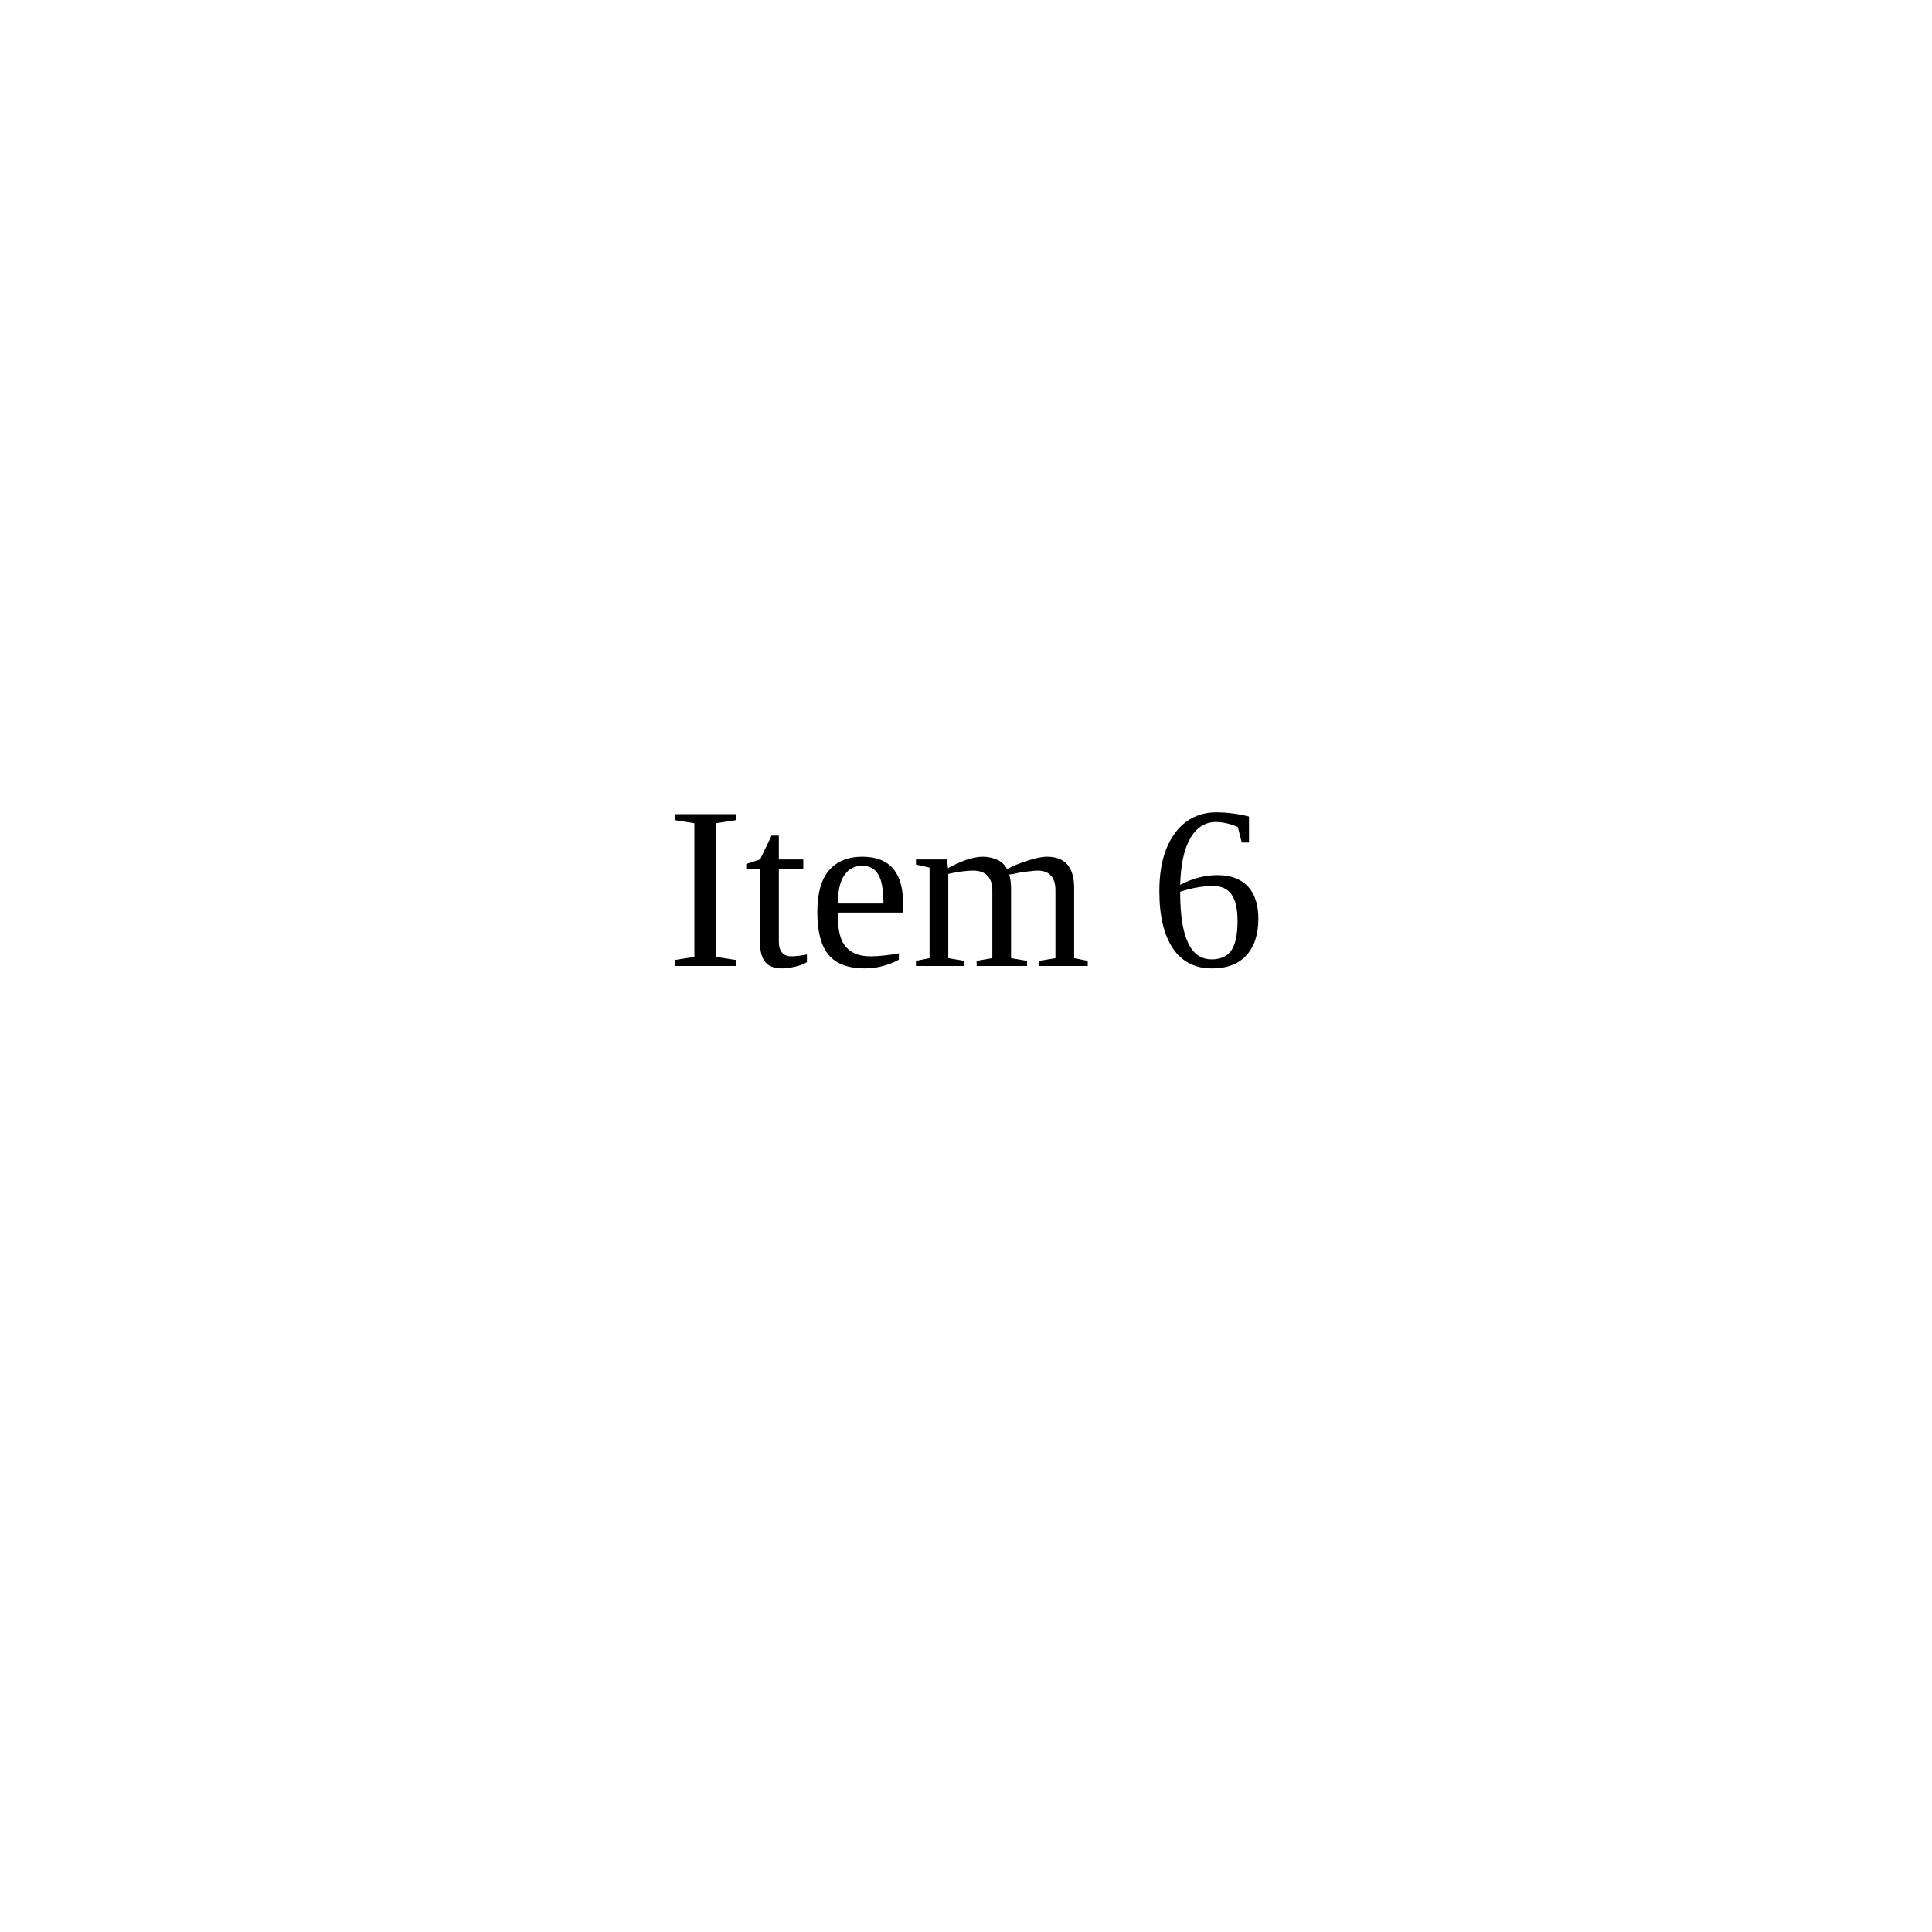
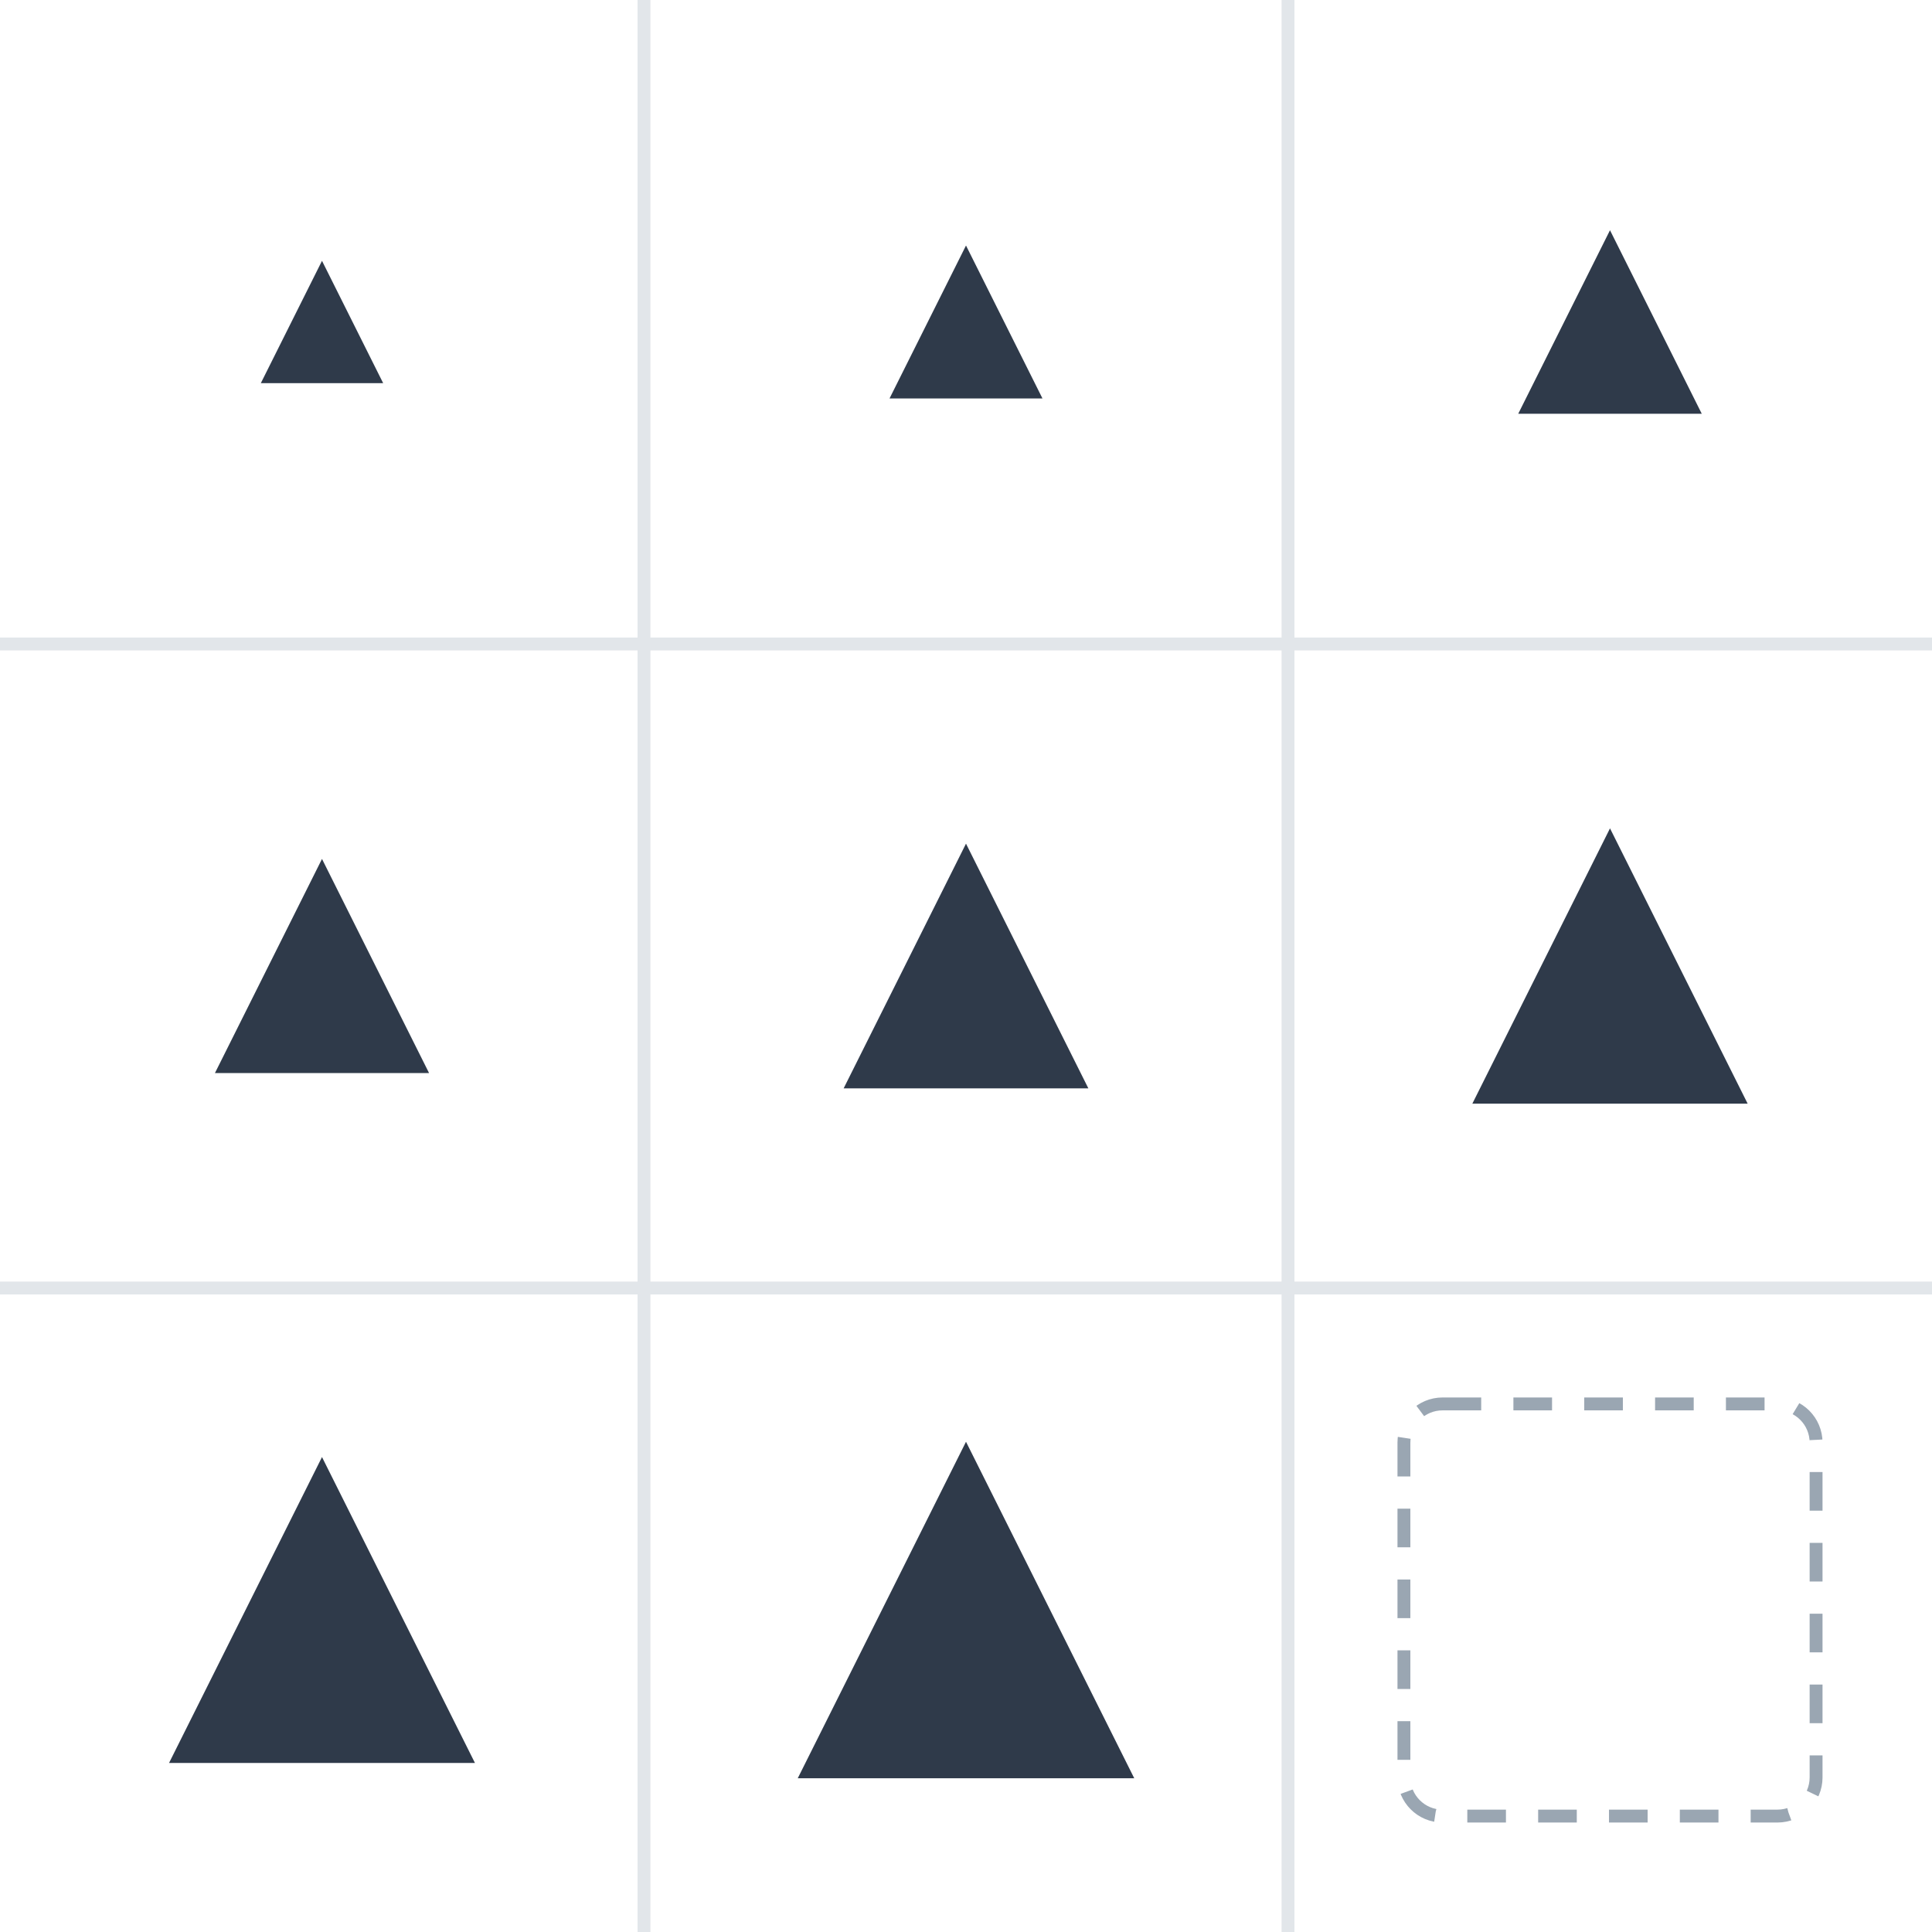
- <svg xmlns="http://www.w3.org/2000/svg" viewBox="0 0 100 100">
-   <text x="50" y="50" text-anchor="middle">Item 6</text>
+ <svg xmlns="http://www.w3.org/2000/svg" viewBox="0 0 300 300" role="img">
+   <path d="M100 0V300 M200 0V300 M0 100H300 M0 200H300" stroke="#e2e6ea" stroke-width="2" />
+   <polygon points="50,40.5 59.5,59.5 40.5,59.5" fill="#2f3a4a" />
+   <polygon points="150,38.125 161.875,61.875 138.125,61.875" fill="#2f3a4a" />
+   <polygon points="250,35.75 264.25,64.25 235.75,64.25" fill="#2f3a4a" />
+   <polygon points="50,133.375 66.625,166.625 33.375,166.625" fill="#2f3a4a" />
+   <polygon points="150,131 169,169 131,169" fill="#2f3a4a" />
+   <polygon points="250,128.625 271.375,171.375 228.625,171.375" fill="#2f3a4a" />
+   <polygon points="50,226.25 73.75,273.75 26.25,273.75" fill="#2f3a4a" />
+   <polygon points="150,223.875 176.125,276.125 123.875,276.125" fill="#2f3a4a" />
+   <rect x="218" y="218" width="64" height="64" rx="6" fill="none" stroke="#9aa6b2" stroke-width="2" stroke-dasharray="6 5" />
</svg>
